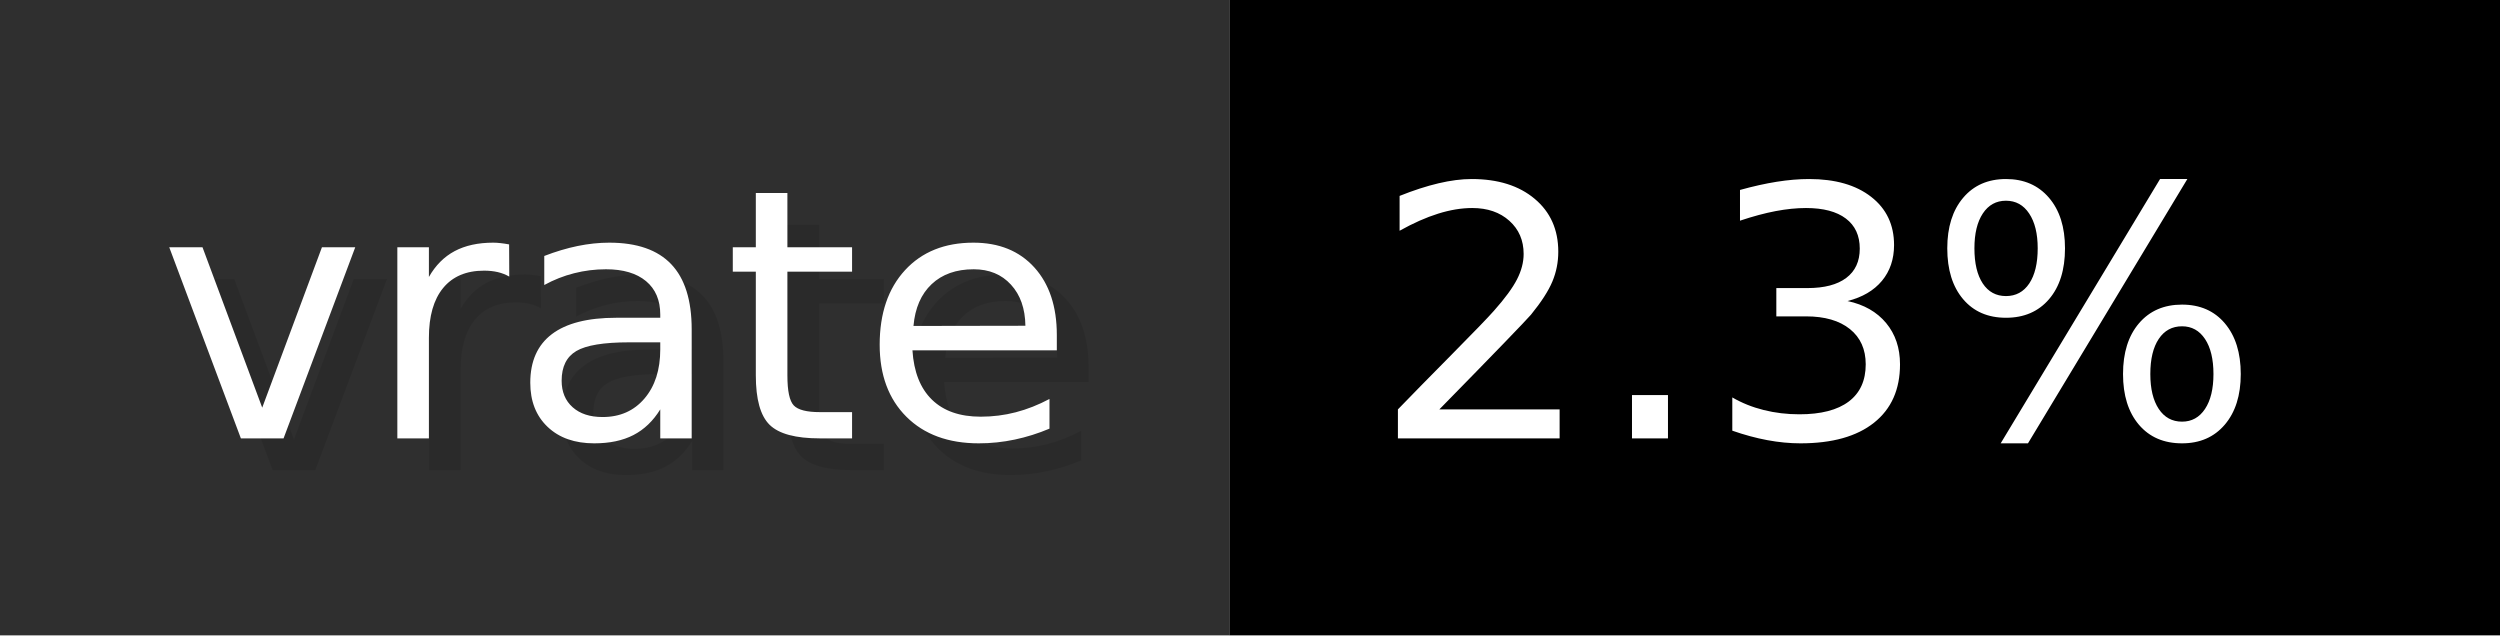
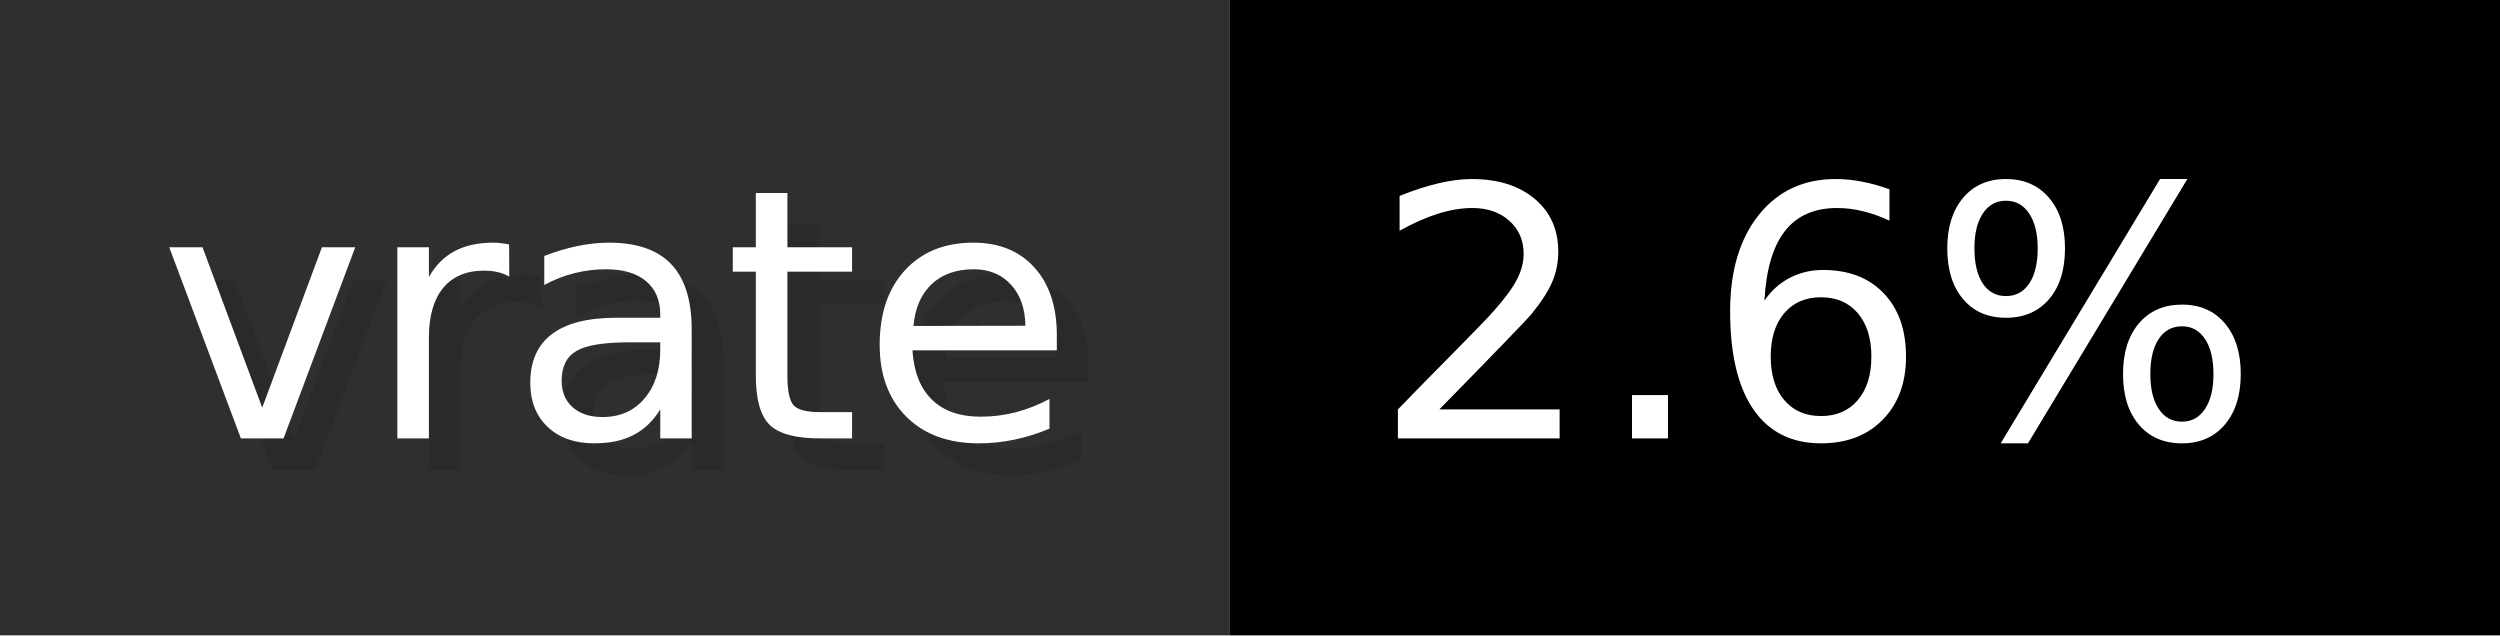
- <svg xmlns="http://www.w3.org/2000/svg" width="78.7" height="20" viewBox="0 0 787 200" role="img" aria-label="vrate: 2.3%">
+ <svg xmlns="http://www.w3.org/2000/svg" width="78.7" height="20" viewBox="0 0 787 200" role="img" aria-label="vrate: 2.6%">
  <g>
    <rect fill="#2F2F2F" width="387" height="200" />
    <rect fill="#" x="387" width="400" height="200" />
  </g>
  <g aria-hidden="true" fill="#fff" text-anchor="start" font-family="Verdana,DejaVu Sans,sans-serif" font-size="110">
    <text x="60" y="148" textLength="287" fill="#000" opacity="0.1">vrate</text>
    <text x="50" y="138" textLength="287">vrate</text>
-     <text x="442" y="148" textLength="300" fill="#000" opacity="0.1">2.3%</text>
-     <text x="432" y="138" textLength="300">2.3%</text>
+     <text x="442" y="148" textLength="300" fill="#000" opacity="0.1">2.6%</text>
+     <text x="432" y="138" textLength="300">2.6%</text>
  </g>
</svg>
